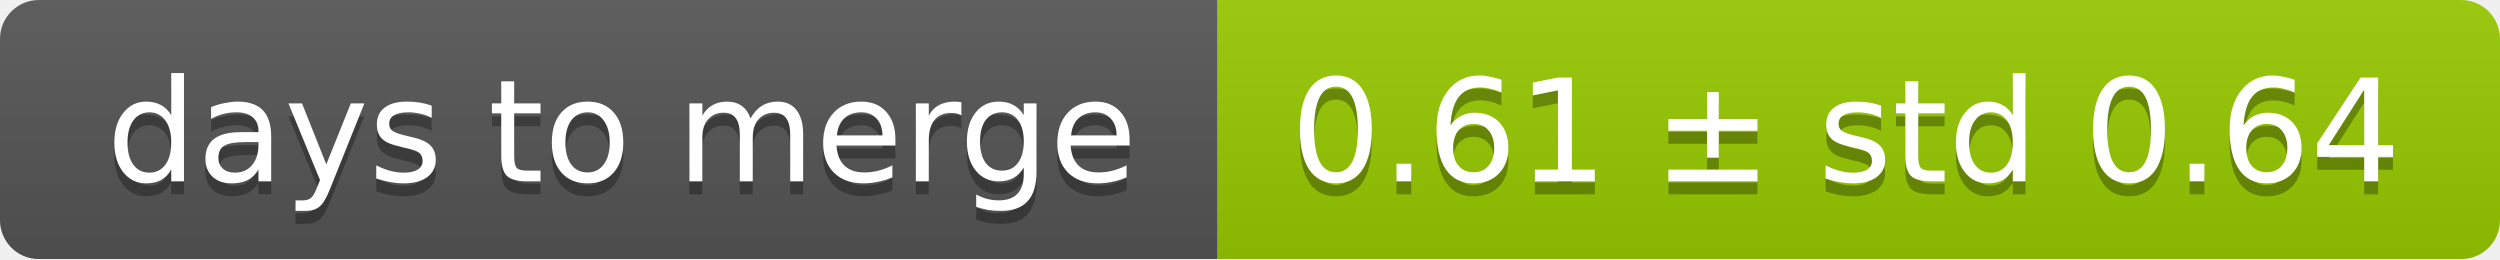
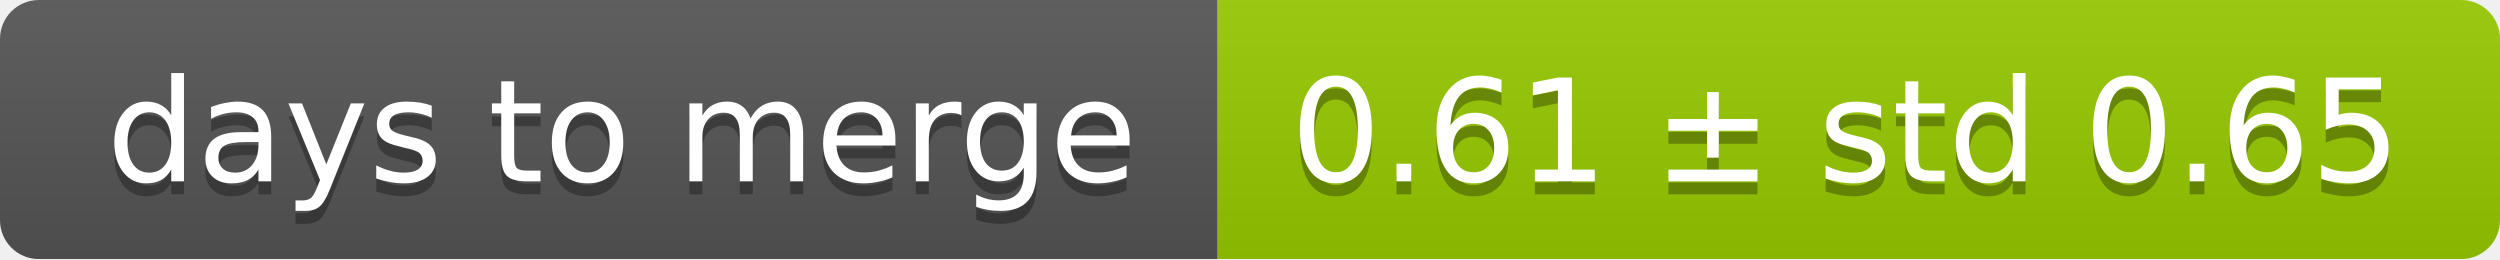
<svg xmlns="http://www.w3.org/2000/svg" width="193" height="20">
  <linearGradient id="smooth" x2="0" y2="100%">
    <stop offset="0" stop-color="#bbb" stop-opacity=".1" />
    <stop offset="1" stop-opacity=".1" />
  </linearGradient>
  <mask id="round">
    <rect width="193" height="20" rx="3" fill="#fff" />
  </mask>
  <g mask="url(#round)">
    <rect width="94" height="20" fill="#555" />
    <rect x="94" width="99" height="20" fill="#97ca00" />
    <rect width="193" height="20" fill="url(#smooth)" />
  </g>
  <g fill="#fff" text-anchor="middle" font-family="DejaVu Sans,Verdana,Geneva,sans-serif" font-size="11">
    <text x="48" y="15" fill="#010101" fill-opacity=".3">days to merge</text>
    <text x="48" y="14">days to merge</text>
-     <text x="142.5" y="15" fill="#010101" fill-opacity=".3">0.61 ± std 0.64</text>
-     <text x="142.5" y="14">0.61 ± std 0.64</text>
+     <text x="142.5" y="15" fill="#010101" fill-opacity=".3">0.61 ± std 0.65</text>
+     <text x="142.5" y="14">0.61 ± std 0.65</text>
  </g>
</svg>
